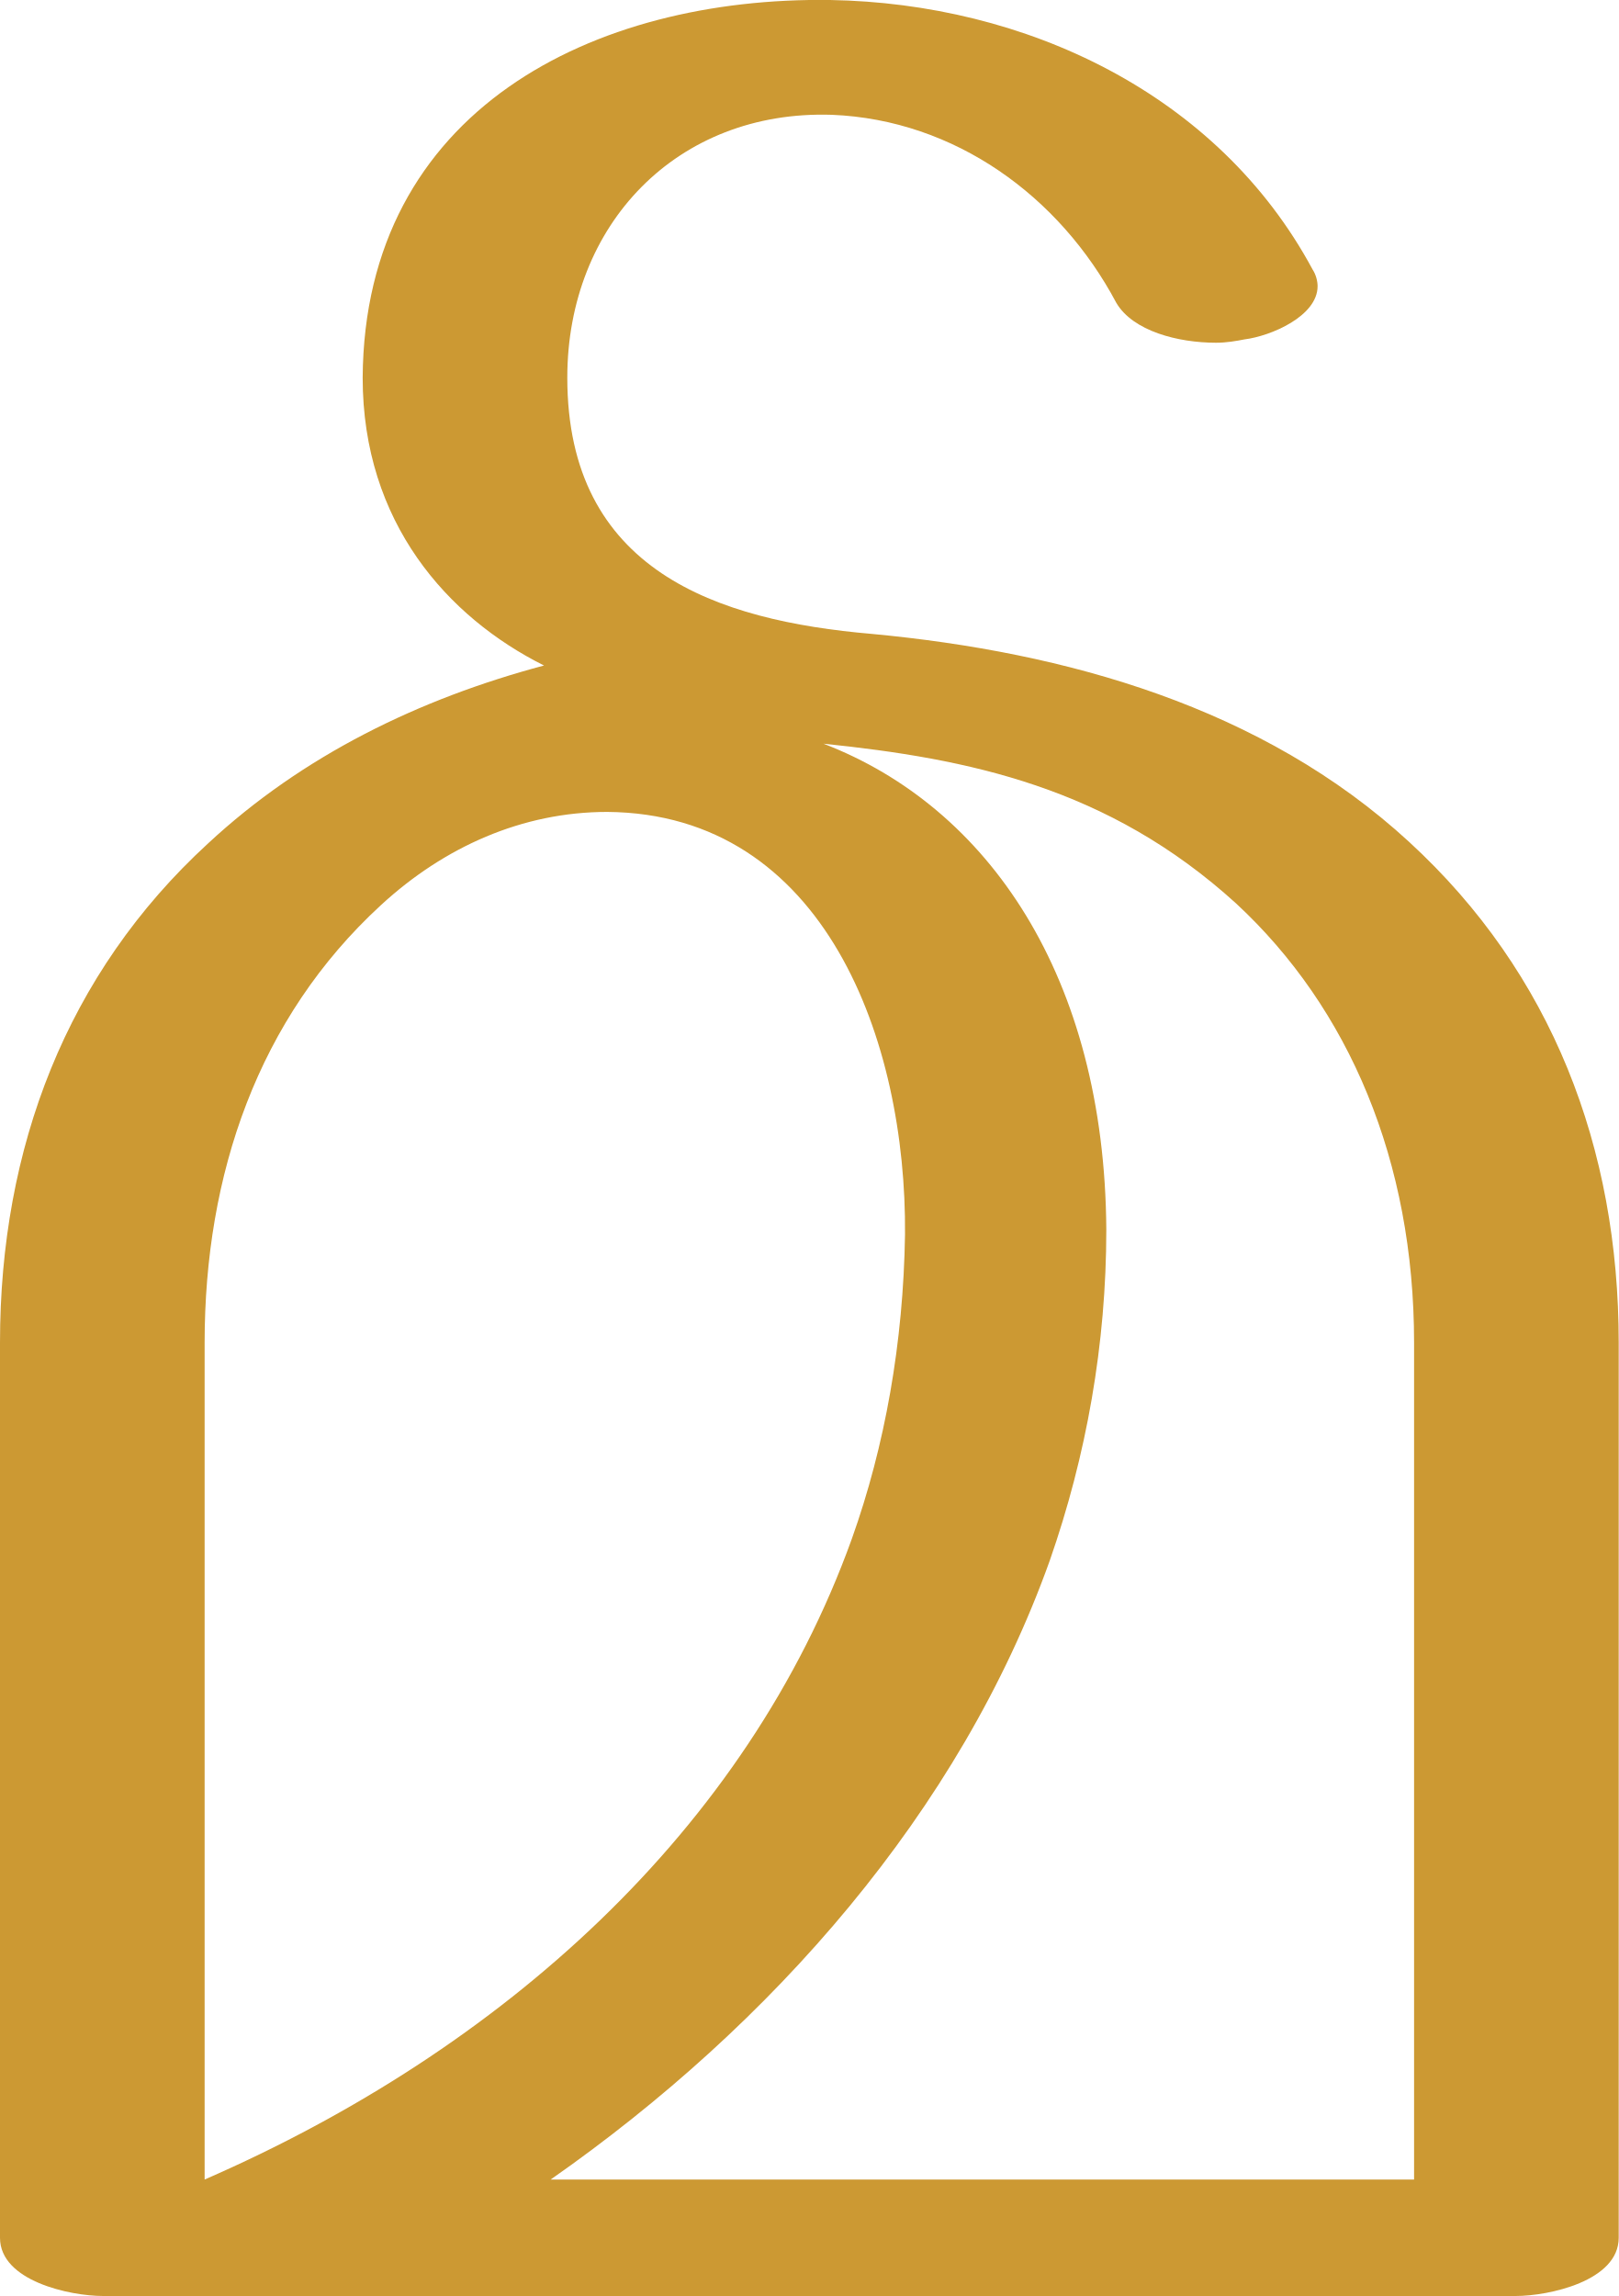
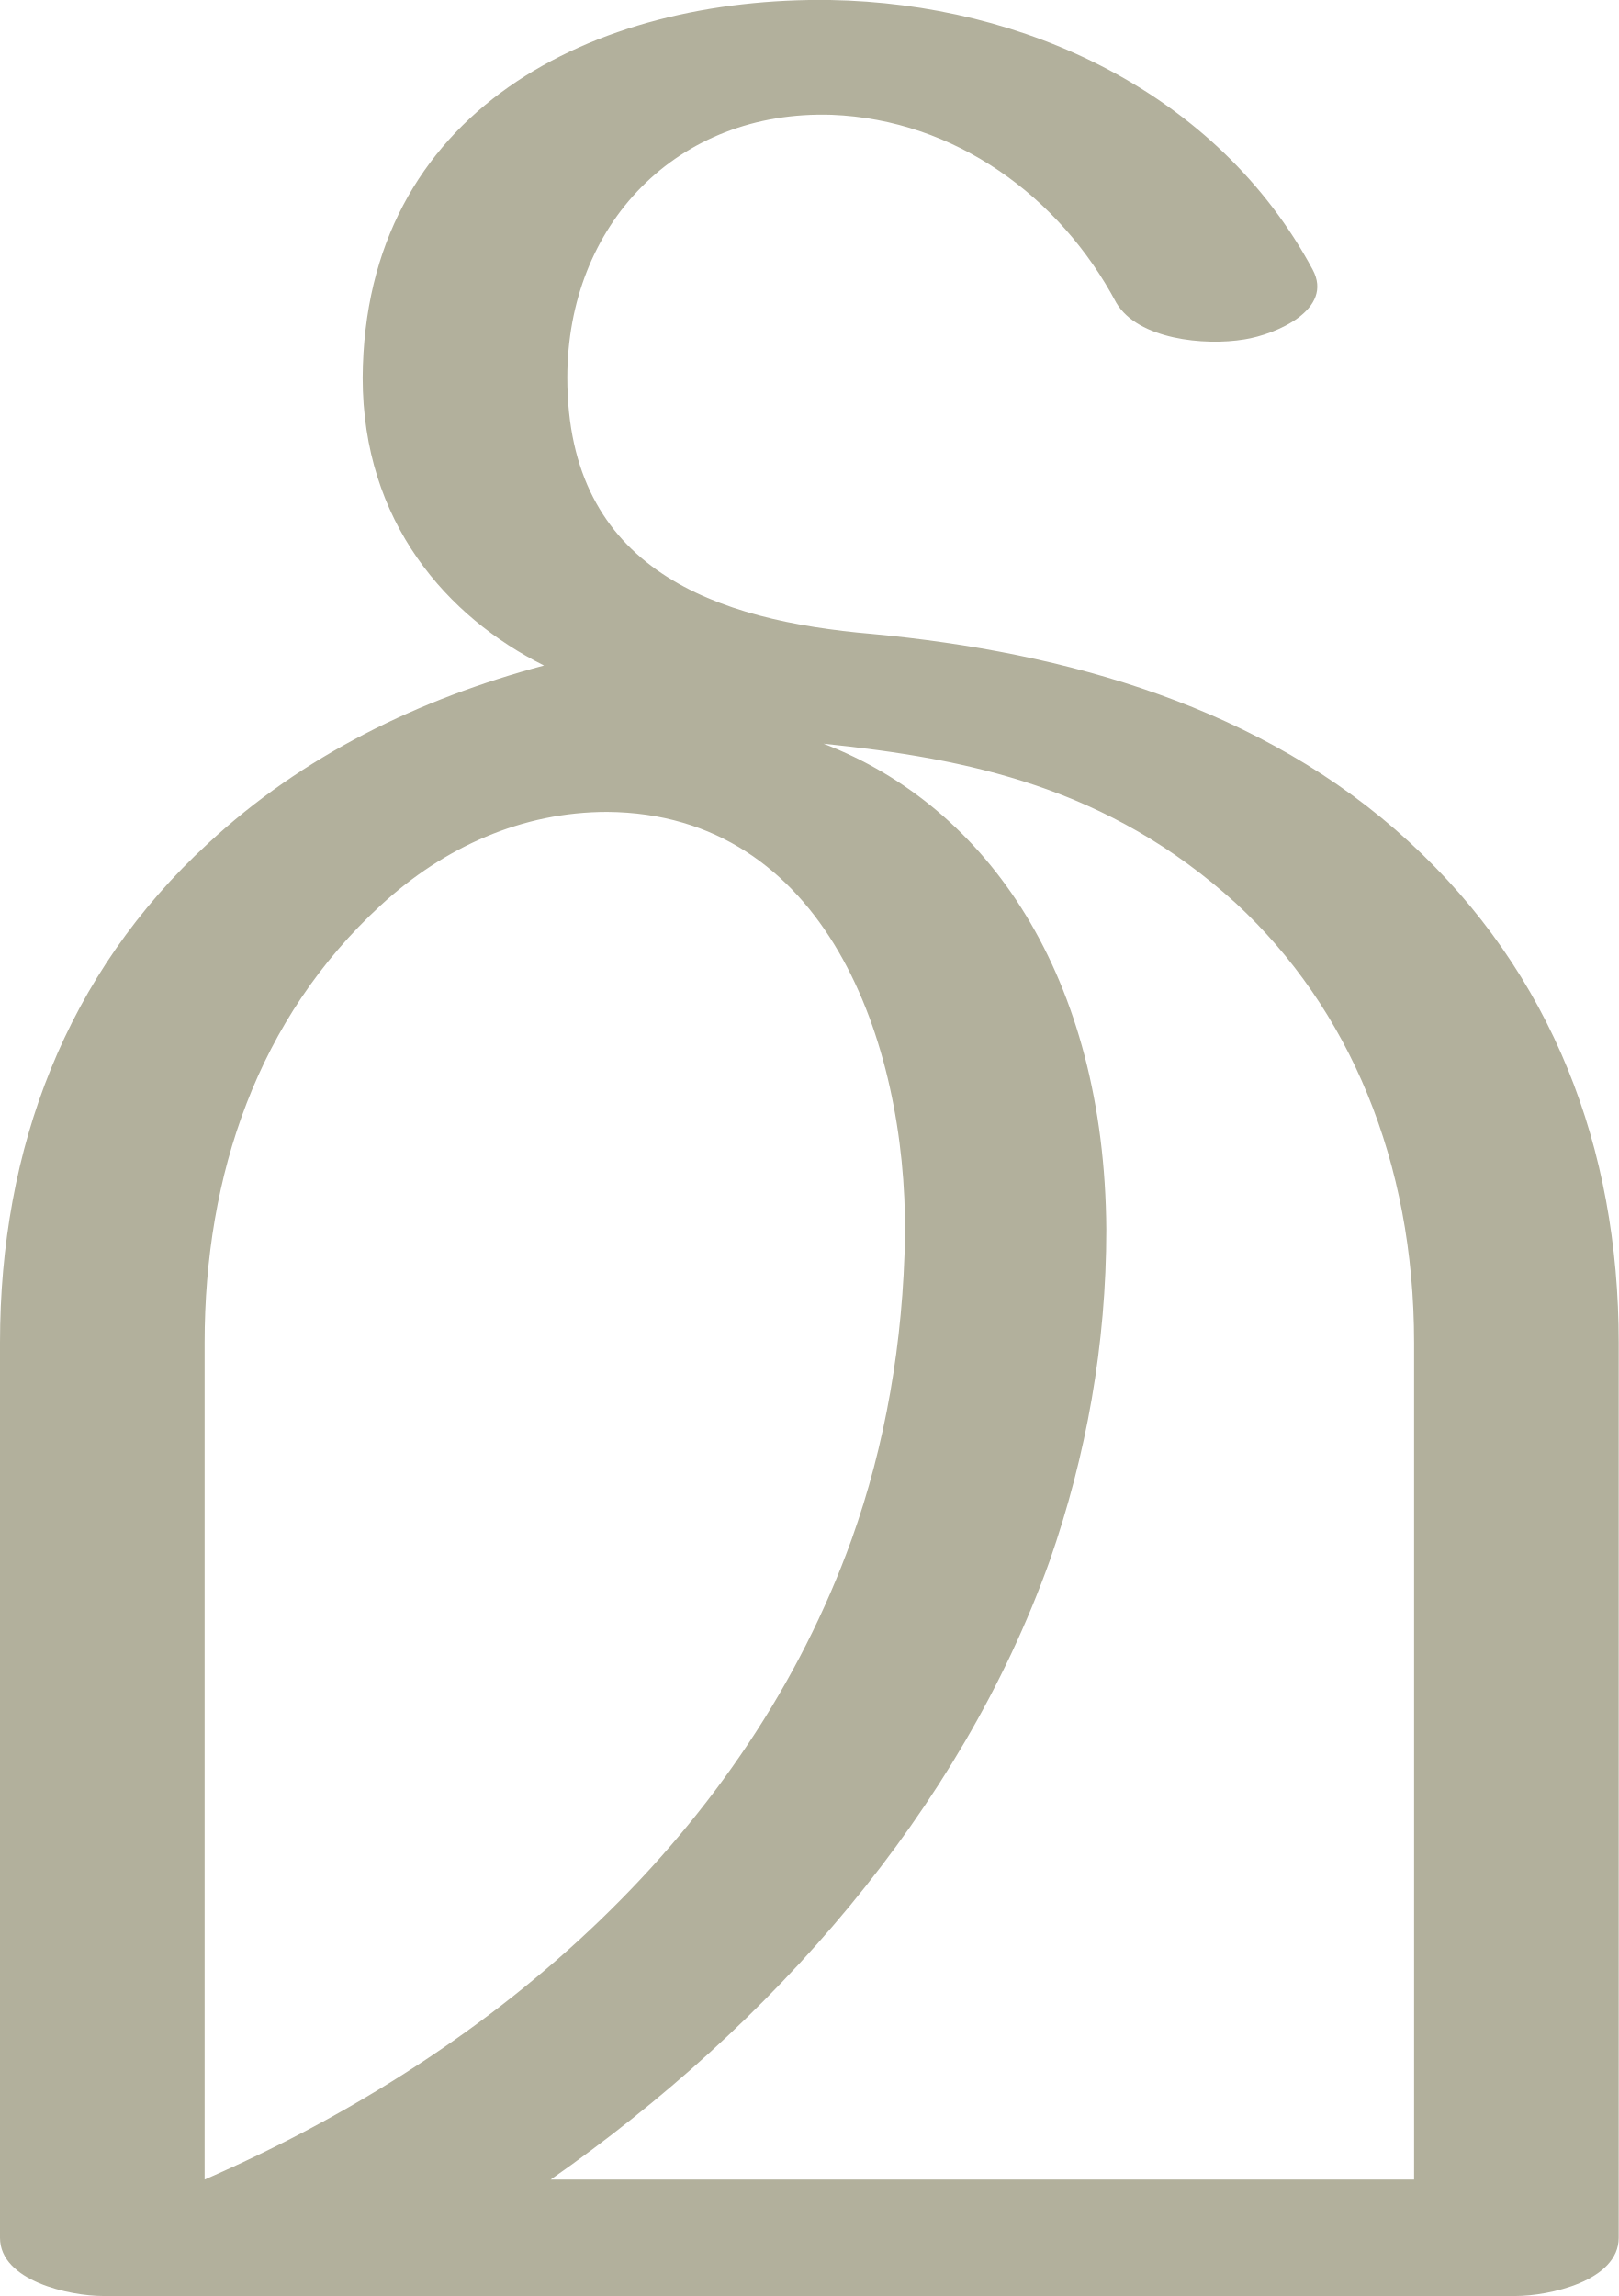
<svg xmlns="http://www.w3.org/2000/svg" xml:space="preserve" width="973px" height="1380px" version="1.1" style="shape-rendering:geometricPrecision; text-rendering:geometricPrecision; image-rendering:optimizeQuality; fill-rule:evenodd; clip-rule:evenodd" viewBox="0 0 973 1380">
  <defs>
    <style type="text/css">
   
-     .fil0 {fill:#CC9933;fill-rule:nonzero}
+     .fil0 {fill:#B2B09C;fill-rule:nonzero}
   
  </style>
  </defs>
  <g id="Layer_x0020_1">
-     <path class="fil0" d="M331 1310c133,-93 246,-221 300,-372 22,-63 34,-130 34,-199 -1,-152 -71,-254 -170,-292 87,9 171,26 248,96 68,63 107,155 107,264l0 503 -519 0zm458 -1148c-57,-106 -173,-160 -290,-162 -142,-2 -280,66 -281,227 0,87 51,144 109,173 -75,20 -145,54 -202,107 -85,78 -125,183 -125,300l0 538c0,26 42,35 62,35l849 0c20,0 62,-9 62,-35l0 -538c0,-117 -40,-222 -126,-301 -88,-81 -206,-114 -323,-125 -93,-8 -183,-38 -183,-154 0,-92 66,-161 159,-158 74,3 137,49 171,113 10,17 37,24 60,24 6,0 12,-1 17,-2 16,-2 44,-14 44,-32 0,-3 -1,-7 -3,-10zm-560 382c38,-35 85,-56 136,-56 131,1 180,138 179,254 -1,65 -12,127 -32,183 -63,175 -210,307 -389,385l0 -503c0,-101 32,-195 106,-263z" />
+     <path class="fil0" d="M331 1310c133,-93 246,-221 300,-372 22,-63 34,-130 34,-199 -1,-152 -71,-254 -170,-292 87,9 171,26 248,96 68,63 107,155 107,264l0 503 -519 0zm458 -1148c-57,-106 -173,-160 -290,-162 -142,-2 -280,66 -281,227 0,87 51,144 109,173 -75,20 -145,54 -202,107 -85,78 -125,183 -125,300l0 538c0,26 42,35 62,35l849 0c20,0 62,-9 62,-35l0 -538c0,-117 -40,-222 -126,-301 -88,-81 -206,-114 -323,-125 -93,-8 -183,-38 -183,-154 0,-92 66,-161 159,-158 74,3 137,49 171,113 13,22 53,26 77,22 19,-3 54,-18 41,-42zm-560 382c38,-35 85,-56 136,-56 131,1 180,138 179,254 -1,65 -12,127 -32,183 -63,175 -210,307 -389,385l0 -503c0,-101 32,-195 106,-263z" />
  </g>
</svg>
